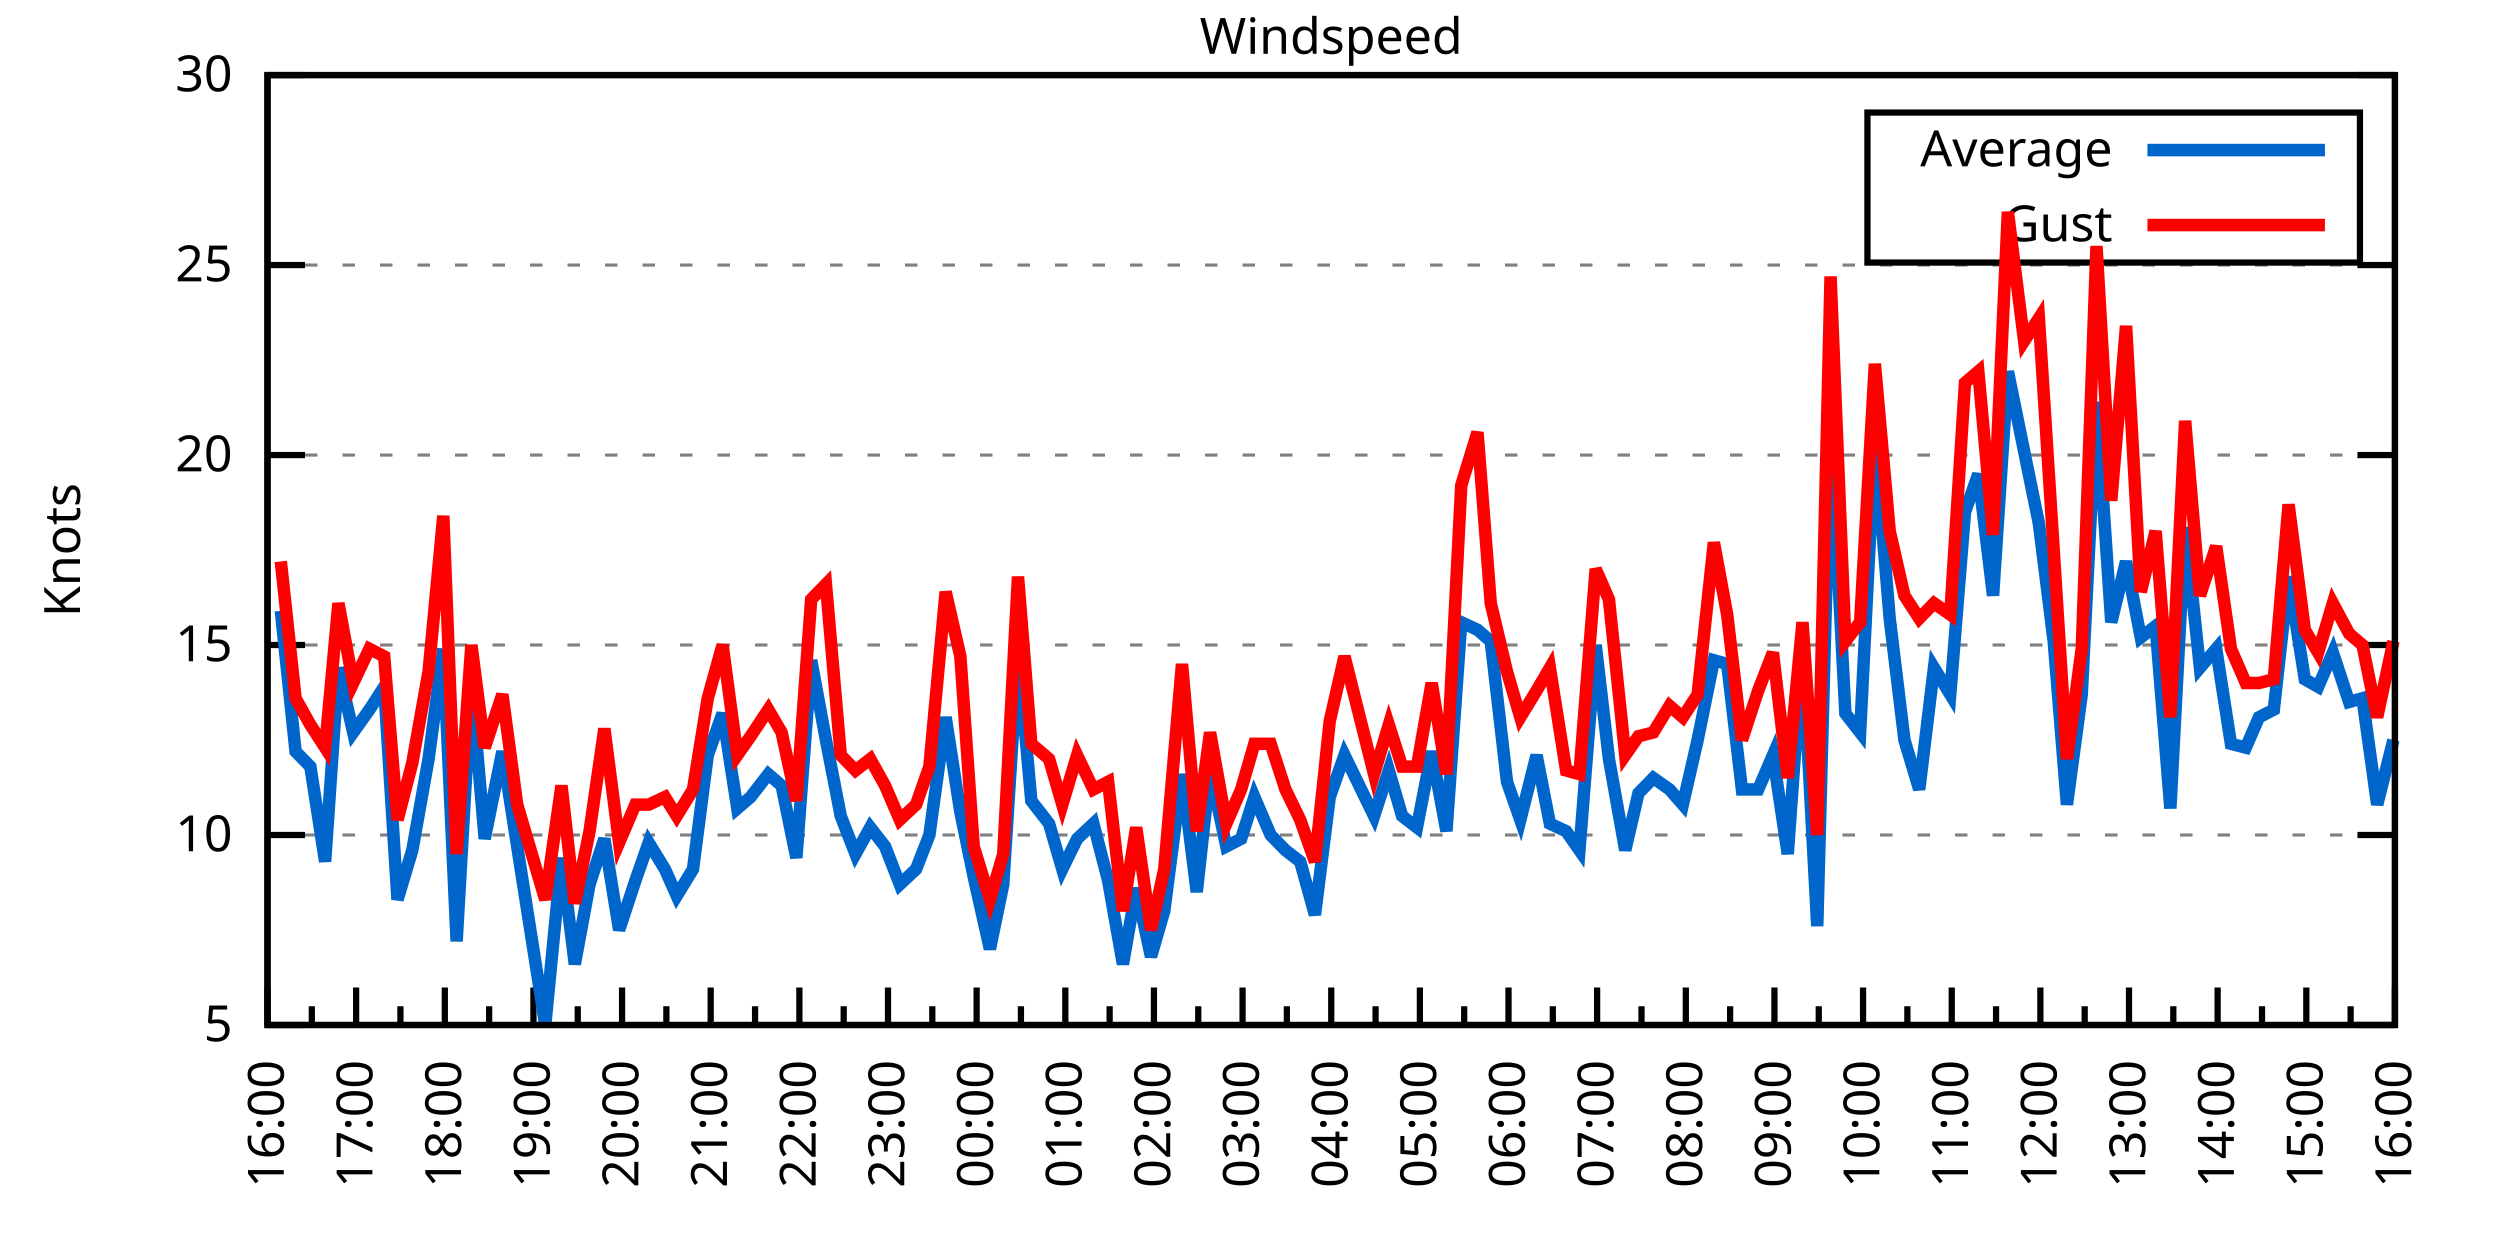
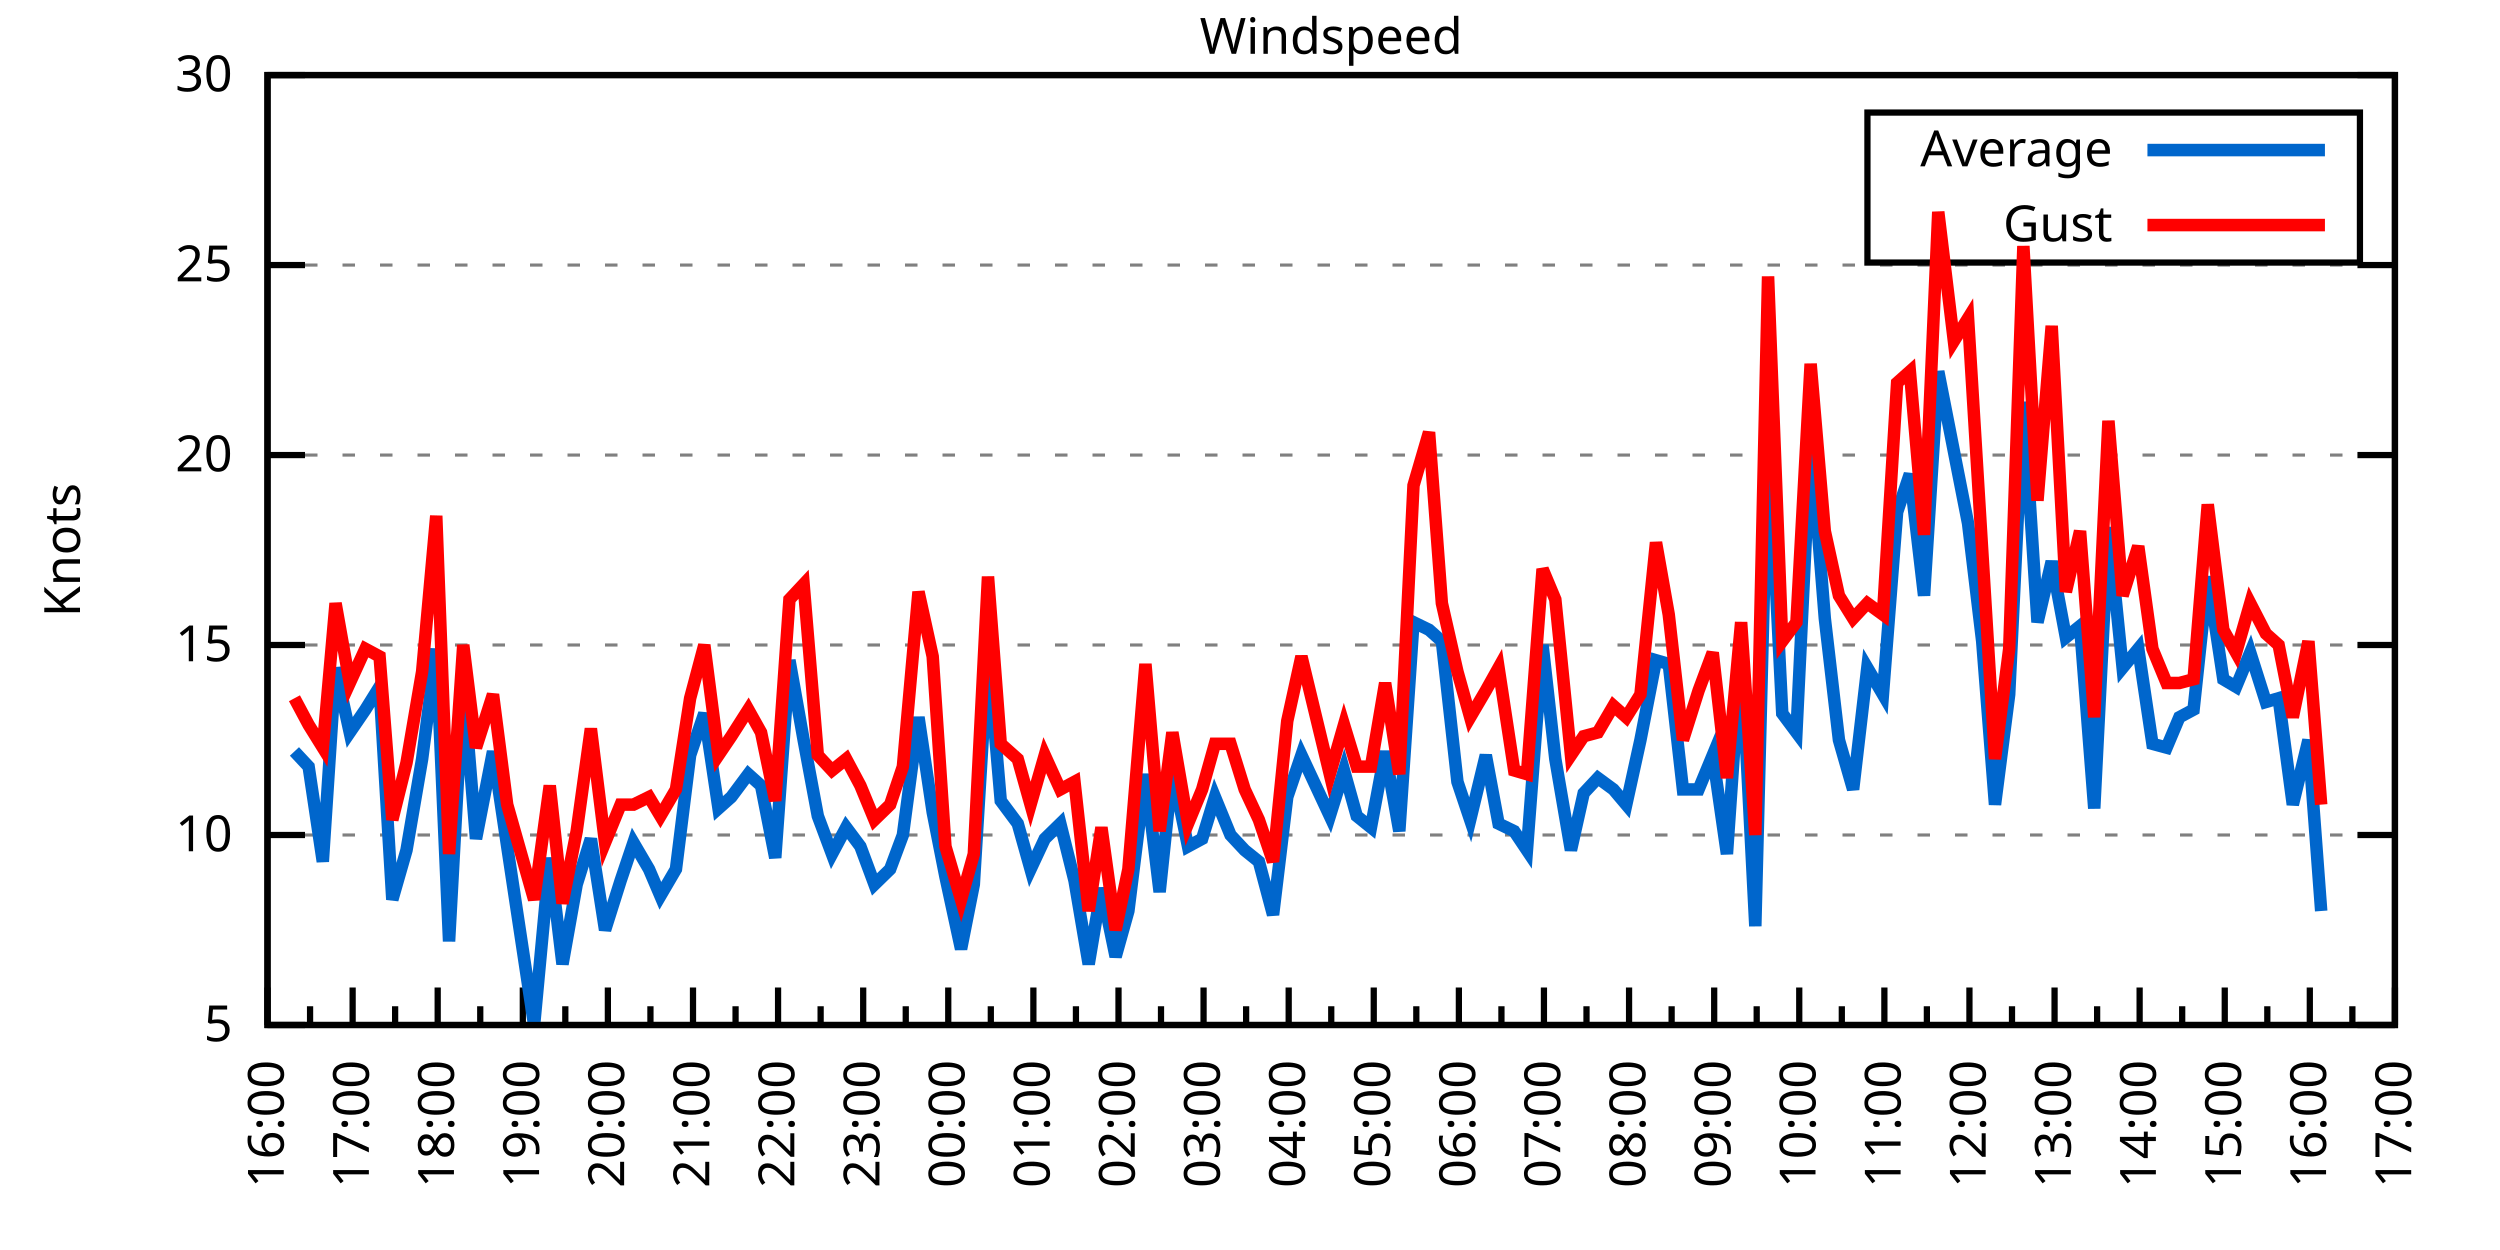
<svg xmlns="http://www.w3.org/2000/svg" xmlns:xlink="http://www.w3.org/1999/xlink" width="400" height="200" viewBox="0 0 400 200">
  <g id="gnuplot_canvas">
    <rect x="0" y="0" width="400" height="200" fill="none" />
    <defs>
      <circle id="gpDot" r="0.5" stroke-width="0.5" stroke="currentColor" />
      <path id="gpPt0" stroke-width="0.333" stroke="currentColor" d="M-1,0 h2 M0,-1 v2" />
      <path id="gpPt1" stroke-width="0.333" stroke="currentColor" d="M-1,-1 L1,1 M1,-1 L-1,1" />
      <path id="gpPt2" stroke-width="0.333" stroke="currentColor" d="M-1,0 L1,0 M0,-1 L0,1 M-1,-1 L1,1 M-1,1 L1,-1" />
      <rect id="gpPt3" stroke-width="0.333" stroke="currentColor" x="-1" y="-1" width="2" height="2" />
      <rect id="gpPt4" stroke-width="0.333" stroke="currentColor" fill="currentColor" x="-1" y="-1" width="2" height="2" />
      <circle id="gpPt5" stroke-width="0.333" stroke="currentColor" cx="0" cy="0" r="1" />
      <use xlink:href="#gpPt5" id="gpPt6" fill="currentColor" stroke="none" />
      <path id="gpPt7" stroke-width="0.333" stroke="currentColor" d="M0,-1.33 L-1.33,0.67 L1.33,0.67 z" />
      <use xlink:href="#gpPt7" id="gpPt8" fill="currentColor" stroke="none" />
      <use xlink:href="#gpPt7" id="gpPt9" stroke="currentColor" transform="rotate(180)" />
      <use xlink:href="#gpPt9" id="gpPt10" fill="currentColor" stroke="none" />
      <use xlink:href="#gpPt3" id="gpPt11" stroke="currentColor" transform="rotate(45)" />
      <use xlink:href="#gpPt11" id="gpPt12" fill="currentColor" stroke="none" />
      <path id="gpPt13" stroke-width="0.333" stroke="currentColor" d="M0,1.330 L1.265,0.411 L0.782,-1.067 L-0.782,-1.076 L-1.265,0.411 z" />
      <use xlink:href="#gpPt13" id="gpPt14" fill="currentColor" stroke="none" />
      <filter id="textbox" filterUnits="objectBoundingBox" x="0" y="0" height="1" width="1">
        <feFlood flood-color="white" flood-opacity="1" result="bgnd" />
        <feComposite in="SourceGraphic" in2="bgnd" operator="atop" />
      </filter>
      <filter id="greybox" filterUnits="objectBoundingBox" x="0" y="0" height="1" width="1">
        <feFlood flood-color="lightgrey" flood-opacity="1" result="grey" />
        <feComposite in="SourceGraphic" in2="grey" operator="atop" />
      </filter>
    </defs>
    <g fill="none" color="white" stroke="currentColor" stroke-width="1.00" stroke-linecap="butt" stroke-linejoin="miter">
</g>
    <g fill="none" color="black" stroke="currentColor" stroke-width="1.00" stroke-linecap="butt" stroke-linejoin="miter">
      <g stroke="none" shape-rendering="crispEdges">
        <polygon fill="rgb(255, 255, 255)" points="42.80,164.00 383.18,164.00 383.18,12.02 42.80,12.02 " />
      </g>
    </g>
    <g fill="none" color="black" stroke="currentColor" stroke-width="1.00" stroke-linecap="butt" stroke-linejoin="miter">
</g>
    <g fill="none" color="black" stroke="black" stroke-width="0.50" stroke-linecap="butt" stroke-linejoin="miter">
</g>
    <g fill="none" color="gray" stroke="currentColor" stroke-width="0.50" stroke-linecap="butt" stroke-linejoin="miter">
      <path stroke="gray" stroke-dasharray="2,4" class="gridline" d="M42.80,164.00 L383.19,164.00  " />
    </g>
    <g fill="none" color="gray" stroke="gray" stroke-width="1.00" stroke-linecap="butt" stroke-linejoin="miter">
</g>
    <g fill="none" color="black" stroke="currentColor" stroke-width="1.00" stroke-linecap="butt" stroke-linejoin="miter">
      <path stroke="black" d="M42.80,164.00 L48.80,164.00 M383.19,164.00 L377.19,164.00  " />
      <g transform="translate(37.20,166.60)" stroke="none" fill="black" font-family="Sans" font-size="8.00" text-anchor="end">
        <text>
          <tspan font-family="Sans"> 5</tspan>
        </text>
      </g>
    </g>
    <g fill="none" color="black" stroke="currentColor" stroke-width="1.00" stroke-linecap="butt" stroke-linejoin="miter">
</g>
    <g fill="none" color="black" stroke="black" stroke-width="0.50" stroke-linecap="butt" stroke-linejoin="miter">
</g>
    <g fill="none" color="gray" stroke="currentColor" stroke-width="0.50" stroke-linecap="butt" stroke-linejoin="miter">
      <path stroke="gray" stroke-dasharray="2,4" class="gridline" d="M42.80,133.60 L383.19,133.60  " />
    </g>
    <g fill="none" color="gray" stroke="gray" stroke-width="1.00" stroke-linecap="butt" stroke-linejoin="miter">
</g>
    <g fill="none" color="black" stroke="currentColor" stroke-width="1.00" stroke-linecap="butt" stroke-linejoin="miter">
      <path stroke="black" d="M42.80,133.60 L48.80,133.60 M383.19,133.60 L377.19,133.60  " />
      <g transform="translate(37.20,136.20)" stroke="none" fill="black" font-family="Sans" font-size="8.00" text-anchor="end">
        <text>
          <tspan font-family="Sans"> 10</tspan>
        </text>
      </g>
    </g>
    <g fill="none" color="black" stroke="currentColor" stroke-width="1.00" stroke-linecap="butt" stroke-linejoin="miter">
</g>
    <g fill="none" color="black" stroke="black" stroke-width="0.50" stroke-linecap="butt" stroke-linejoin="miter">
</g>
    <g fill="none" color="gray" stroke="currentColor" stroke-width="0.50" stroke-linecap="butt" stroke-linejoin="miter">
      <path stroke="gray" stroke-dasharray="2,4" class="gridline" d="M42.80,103.20 L383.19,103.20  " />
    </g>
    <g fill="none" color="gray" stroke="gray" stroke-width="1.00" stroke-linecap="butt" stroke-linejoin="miter">
</g>
    <g fill="none" color="black" stroke="currentColor" stroke-width="1.00" stroke-linecap="butt" stroke-linejoin="miter">
      <path stroke="black" d="M42.80,103.20 L48.80,103.20 M383.19,103.20 L377.19,103.20  " />
      <g transform="translate(37.20,105.80)" stroke="none" fill="black" font-family="Sans" font-size="8.00" text-anchor="end">
        <text>
          <tspan font-family="Sans"> 15</tspan>
        </text>
      </g>
    </g>
    <g fill="none" color="black" stroke="currentColor" stroke-width="1.00" stroke-linecap="butt" stroke-linejoin="miter">
</g>
    <g fill="none" color="black" stroke="black" stroke-width="0.50" stroke-linecap="butt" stroke-linejoin="miter">
</g>
    <g fill="none" color="gray" stroke="currentColor" stroke-width="0.50" stroke-linecap="butt" stroke-linejoin="miter">
      <path stroke="gray" stroke-dasharray="2,4" class="gridline" d="M42.80,72.81 L383.19,72.81  " />
    </g>
    <g fill="none" color="gray" stroke="gray" stroke-width="1.00" stroke-linecap="butt" stroke-linejoin="miter">
</g>
    <g fill="none" color="black" stroke="currentColor" stroke-width="1.00" stroke-linecap="butt" stroke-linejoin="miter">
      <path stroke="black" d="M42.80,72.81 L48.80,72.81 M383.19,72.81 L377.19,72.81  " />
      <g transform="translate(37.20,75.41)" stroke="none" fill="black" font-family="Sans" font-size="8.00" text-anchor="end">
        <text>
          <tspan font-family="Sans"> 20</tspan>
        </text>
      </g>
    </g>
    <g fill="none" color="black" stroke="currentColor" stroke-width="1.00" stroke-linecap="butt" stroke-linejoin="miter">
</g>
    <g fill="none" color="black" stroke="black" stroke-width="0.50" stroke-linecap="butt" stroke-linejoin="miter">
</g>
    <g fill="none" color="gray" stroke="currentColor" stroke-width="0.50" stroke-linecap="butt" stroke-linejoin="miter">
      <path stroke="gray" stroke-dasharray="2,4" class="gridline" d="M42.80,42.41 L383.19,42.41  " />
    </g>
    <g fill="none" color="gray" stroke="gray" stroke-width="1.00" stroke-linecap="butt" stroke-linejoin="miter">
</g>
    <g fill="none" color="black" stroke="currentColor" stroke-width="1.00" stroke-linecap="butt" stroke-linejoin="miter">
      <path stroke="black" d="M42.80,42.41 L48.80,42.41 M383.19,42.41 L377.19,42.41  " />
      <g transform="translate(37.20,45.01)" stroke="none" fill="black" font-family="Sans" font-size="8.00" text-anchor="end">
        <text>
          <tspan font-family="Sans"> 25</tspan>
        </text>
      </g>
    </g>
    <g fill="none" color="black" stroke="currentColor" stroke-width="1.00" stroke-linecap="butt" stroke-linejoin="miter">
</g>
    <g fill="none" color="black" stroke="black" stroke-width="0.50" stroke-linecap="butt" stroke-linejoin="miter">
</g>
    <g fill="none" color="gray" stroke="currentColor" stroke-width="0.50" stroke-linecap="butt" stroke-linejoin="miter">
      <path stroke="gray" stroke-dasharray="2,4" class="gridline" d="M42.80,12.01 L383.19,12.01  " />
    </g>
    <g fill="none" color="gray" stroke="gray" stroke-width="1.00" stroke-linecap="butt" stroke-linejoin="miter">
</g>
    <g fill="none" color="black" stroke="currentColor" stroke-width="1.00" stroke-linecap="butt" stroke-linejoin="miter">
      <path stroke="black" d="M42.80,12.01 L48.80,12.01 M383.19,12.01 L377.19,12.01  " />
      <g transform="translate(37.20,14.61)" stroke="none" fill="black" font-family="Sans" font-size="8.00" text-anchor="end">
        <text>
          <tspan font-family="Sans"> 30</tspan>
        </text>
      </g>
    </g>
    <g fill="none" color="black" stroke="currentColor" stroke-width="1.00" stroke-linecap="butt" stroke-linejoin="miter">
      <path stroke="black" d="M42.80,164.00 L42.80,158.00  " />
      <g transform="translate(45.40,169.60) rotate(270)" stroke="none" fill="black" font-family="Sans" font-size="8.00" text-anchor="end">
        <text>
          <tspan font-family="Sans">16:00</tspan>
        </text>
      </g>
    </g>
    <g fill="none" color="black" stroke="currentColor" stroke-width="1.00" stroke-linecap="butt" stroke-linejoin="miter">
-       <path stroke="black" d="M49.89,164.00 L49.89,161.00 M56.98,164.00 L56.98,158.00  " />
-       <g transform="translate(59.58,169.60) rotate(270)" stroke="none" fill="black" font-family="Sans" font-size="8.00" text-anchor="end">
+       <path stroke="black" d="M49.61,164.00 L49.61,161.00 M56.42,164.00 L56.42,158.00  " />
+       <g transform="translate(59.02,169.60) rotate(270)" stroke="none" fill="black" font-family="Sans" font-size="8.00" text-anchor="end">
        <text>
          <tspan font-family="Sans">17:00</tspan>
        </text>
      </g>
    </g>
    <g fill="none" color="black" stroke="currentColor" stroke-width="1.00" stroke-linecap="butt" stroke-linejoin="miter">
-       <path stroke="black" d="M64.07,164.00 L64.07,161.00 M71.17,164.00 L71.17,158.00  " />
-       <g transform="translate(73.77,169.60) rotate(270)" stroke="none" fill="black" font-family="Sans" font-size="8.00" text-anchor="end">
+       <path stroke="black" d="M63.22,164.00 L63.22,161.00 M70.03,164.00 L70.03,158.00  " />
+       <g transform="translate(72.63,169.60) rotate(270)" stroke="none" fill="black" font-family="Sans" font-size="8.00" text-anchor="end">
        <text>
          <tspan font-family="Sans">18:00</tspan>
        </text>
      </g>
    </g>
    <g fill="none" color="black" stroke="currentColor" stroke-width="1.00" stroke-linecap="butt" stroke-linejoin="miter">
-       <path stroke="black" d="M78.26,164.00 L78.26,161.00 M85.35,164.00 L85.35,158.00  " />
-       <g transform="translate(87.95,169.60) rotate(270)" stroke="none" fill="black" font-family="Sans" font-size="8.00" text-anchor="end">
+       <path stroke="black" d="M76.84,164.00 L76.84,161.00 M83.65,164.00 L83.65,158.00  " />
+       <g transform="translate(86.25,169.60) rotate(270)" stroke="none" fill="black" font-family="Sans" font-size="8.00" text-anchor="end">
        <text>
          <tspan font-family="Sans">19:00</tspan>
        </text>
      </g>
    </g>
    <g fill="none" color="black" stroke="currentColor" stroke-width="1.00" stroke-linecap="butt" stroke-linejoin="miter">
-       <path stroke="black" d="M92.44,164.00 L92.44,161.00 M99.53,164.00 L99.53,158.00  " />
-       <g transform="translate(102.13,169.60) rotate(270)" stroke="none" fill="black" font-family="Sans" font-size="8.00" text-anchor="end">
+       <path stroke="black" d="M90.45,164.00 L90.45,161.00 M97.26,164.00 L97.26,158.00  " />
+       <g transform="translate(99.86,169.60) rotate(270)" stroke="none" fill="black" font-family="Sans" font-size="8.00" text-anchor="end">
        <text>
          <tspan font-family="Sans">20:00</tspan>
        </text>
      </g>
    </g>
    <g fill="none" color="black" stroke="currentColor" stroke-width="1.00" stroke-linecap="butt" stroke-linejoin="miter">
-       <path stroke="black" d="M106.62,164.00 L106.62,161.00 M113.71,164.00 L113.71,158.00  " />
-       <g transform="translate(116.31,169.60) rotate(270)" stroke="none" fill="black" font-family="Sans" font-size="8.00" text-anchor="end">
+       <path stroke="black" d="M104.07,164.00 L104.07,161.00 M110.88,164.00 L110.88,158.00  " />
+       <g transform="translate(113.48,169.60) rotate(270)" stroke="none" fill="black" font-family="Sans" font-size="8.00" text-anchor="end">
        <text>
          <tspan font-family="Sans">21:00</tspan>
        </text>
      </g>
    </g>
    <g fill="none" color="black" stroke="currentColor" stroke-width="1.00" stroke-linecap="butt" stroke-linejoin="miter">
-       <path stroke="black" d="M120.81,164.00 L120.81,161.00 M127.90,164.00 L127.90,158.00  " />
-       <g transform="translate(130.50,169.60) rotate(270)" stroke="none" fill="black" font-family="Sans" font-size="8.00" text-anchor="end">
+       <path stroke="black" d="M117.69,164.00 L117.69,161.00 M124.49,164.00 L124.49,158.00  " />
+       <g transform="translate(127.09,169.60) rotate(270)" stroke="none" fill="black" font-family="Sans" font-size="8.00" text-anchor="end">
        <text>
          <tspan font-family="Sans">22:00</tspan>
        </text>
      </g>
    </g>
    <g fill="none" color="black" stroke="currentColor" stroke-width="1.00" stroke-linecap="butt" stroke-linejoin="miter">
-       <path stroke="black" d="M134.99,164.00 L134.99,161.00 M142.08,164.00 L142.08,158.00  " />
-       <g transform="translate(144.68,169.60) rotate(270)" stroke="none" fill="black" font-family="Sans" font-size="8.00" text-anchor="end">
+       <path stroke="black" d="M131.30,164.00 L131.30,161.00 M138.11,164.00 L138.11,158.00  " />
+       <g transform="translate(140.71,169.60) rotate(270)" stroke="none" fill="black" font-family="Sans" font-size="8.00" text-anchor="end">
        <text>
          <tspan font-family="Sans">23:00</tspan>
        </text>
      </g>
    </g>
    <g fill="none" color="black" stroke="currentColor" stroke-width="1.00" stroke-linecap="butt" stroke-linejoin="miter">
-       <path stroke="black" d="M149.17,164.00 L149.17,161.00 M156.26,164.00 L156.26,158.00  " />
-       <g transform="translate(158.86,169.60) rotate(270)" stroke="none" fill="black" font-family="Sans" font-size="8.00" text-anchor="end">
+       <path stroke="black" d="M144.92,164.00 L144.92,161.00 M151.72,164.00 L151.72,158.00  " />
+       <g transform="translate(154.32,169.60) rotate(270)" stroke="none" fill="black" font-family="Sans" font-size="8.00" text-anchor="end">
        <text>
          <tspan font-family="Sans">00:00</tspan>
        </text>
      </g>
    </g>
    <g fill="none" color="black" stroke="currentColor" stroke-width="1.00" stroke-linecap="butt" stroke-linejoin="miter">
-       <path stroke="black" d="M163.35,164.00 L163.35,161.00 M170.45,164.00 L170.45,158.00  " />
-       <g transform="translate(173.05,169.60) rotate(270)" stroke="none" fill="black" font-family="Sans" font-size="8.00" text-anchor="end">
+       <path stroke="black" d="M158.53,164.00 L158.53,161.00 M165.34,164.00 L165.34,158.00  " />
+       <g transform="translate(167.94,169.60) rotate(270)" stroke="none" fill="black" font-family="Sans" font-size="8.00" text-anchor="end">
        <text>
          <tspan font-family="Sans">01:00</tspan>
        </text>
      </g>
    </g>
    <g fill="none" color="black" stroke="currentColor" stroke-width="1.00" stroke-linecap="butt" stroke-linejoin="miter">
-       <path stroke="black" d="M177.54,164.00 L177.54,161.00 M184.63,164.00 L184.63,158.00  " />
-       <g transform="translate(187.23,169.60) rotate(270)" stroke="none" fill="black" font-family="Sans" font-size="8.00" text-anchor="end">
+       <path stroke="black" d="M172.15,164.00 L172.15,161.00 M178.96,164.00 L178.96,158.00  " />
+       <g transform="translate(181.56,169.60) rotate(270)" stroke="none" fill="black" font-family="Sans" font-size="8.00" text-anchor="end">
        <text>
          <tspan font-family="Sans">02:00</tspan>
        </text>
      </g>
    </g>
    <g fill="none" color="black" stroke="currentColor" stroke-width="1.00" stroke-linecap="butt" stroke-linejoin="miter">
-       <path stroke="black" d="M191.72,164.00 L191.72,161.00 M198.81,164.00 L198.81,158.00  " />
-       <g transform="translate(201.41,169.60) rotate(270)" stroke="none" fill="black" font-family="Sans" font-size="8.00" text-anchor="end">
+       <path stroke="black" d="M185.76,164.00 L185.76,161.00 M192.57,164.00 L192.57,158.00  " />
+       <g transform="translate(195.17,169.60) rotate(270)" stroke="none" fill="black" font-family="Sans" font-size="8.00" text-anchor="end">
        <text>
          <tspan font-family="Sans">03:00</tspan>
        </text>
      </g>
    </g>
    <g fill="none" color="black" stroke="currentColor" stroke-width="1.00" stroke-linecap="butt" stroke-linejoin="miter">
-       <path stroke="black" d="M205.90,164.00 L205.90,161.00 M213.00,164.00 L213.00,158.00  " />
-       <g transform="translate(215.60,169.60) rotate(270)" stroke="none" fill="black" font-family="Sans" font-size="8.00" text-anchor="end">
+       <path stroke="black" d="M199.38,164.00 L199.38,161.00 M206.19,164.00 L206.19,158.00  " />
+       <g transform="translate(208.79,169.60) rotate(270)" stroke="none" fill="black" font-family="Sans" font-size="8.00" text-anchor="end">
        <text>
          <tspan font-family="Sans">04:00</tspan>
        </text>
      </g>
    </g>
    <g fill="none" color="black" stroke="currentColor" stroke-width="1.00" stroke-linecap="butt" stroke-linejoin="miter">
-       <path stroke="black" d="M220.09,164.00 L220.09,161.00 M227.18,164.00 L227.18,158.00  " />
-       <g transform="translate(229.78,169.60) rotate(270)" stroke="none" fill="black" font-family="Sans" font-size="8.00" text-anchor="end">
+       <path stroke="black" d="M213.00,164.00 L213.00,161.00 M219.80,164.00 L219.80,158.00  " />
+       <g transform="translate(222.40,169.60) rotate(270)" stroke="none" fill="black" font-family="Sans" font-size="8.00" text-anchor="end">
        <text>
          <tspan font-family="Sans">05:00</tspan>
        </text>
      </g>
    </g>
    <g fill="none" color="black" stroke="currentColor" stroke-width="1.00" stroke-linecap="butt" stroke-linejoin="miter">
-       <path stroke="black" d="M234.27,164.00 L234.27,161.00 M241.36,164.00 L241.36,158.00  " />
-       <g transform="translate(243.96,169.60) rotate(270)" stroke="none" fill="black" font-family="Sans" font-size="8.00" text-anchor="end">
+       <path stroke="black" d="M226.61,164.00 L226.61,161.00 M233.42,164.00 L233.42,158.00  " />
+       <g transform="translate(236.02,169.60) rotate(270)" stroke="none" fill="black" font-family="Sans" font-size="8.00" text-anchor="end">
        <text>
          <tspan font-family="Sans">06:00</tspan>
        </text>
      </g>
    </g>
    <g fill="none" color="black" stroke="currentColor" stroke-width="1.00" stroke-linecap="butt" stroke-linejoin="miter">
-       <path stroke="black" d="M248.45,164.00 L248.45,161.00 M255.54,164.00 L255.54,158.00  " />
-       <g transform="translate(258.14,169.60) rotate(270)" stroke="none" fill="black" font-family="Sans" font-size="8.00" text-anchor="end">
+       <path stroke="black" d="M240.23,164.00 L240.23,161.00 M247.03,164.00 L247.03,158.00  " />
+       <g transform="translate(249.63,169.60) rotate(270)" stroke="none" fill="black" font-family="Sans" font-size="8.00" text-anchor="end">
        <text>
          <tspan font-family="Sans">07:00</tspan>
        </text>
      </g>
    </g>
    <g fill="none" color="black" stroke="currentColor" stroke-width="1.00" stroke-linecap="butt" stroke-linejoin="miter">
-       <path stroke="black" d="M262.64,164.00 L262.64,161.00 M269.73,164.00 L269.73,158.00  " />
-       <g transform="translate(272.33,169.60) rotate(270)" stroke="none" fill="black" font-family="Sans" font-size="8.00" text-anchor="end">
+       <path stroke="black" d="M253.84,164.00 L253.84,161.00 M260.65,164.00 L260.65,158.00  " />
+       <g transform="translate(263.25,169.60) rotate(270)" stroke="none" fill="black" font-family="Sans" font-size="8.00" text-anchor="end">
        <text>
          <tspan font-family="Sans">08:00</tspan>
        </text>
      </g>
    </g>
    <g fill="none" color="black" stroke="currentColor" stroke-width="1.00" stroke-linecap="butt" stroke-linejoin="miter">
-       <path stroke="black" d="M276.82,164.00 L276.82,161.00 M283.91,164.00 L283.91,158.00  " />
-       <g transform="translate(286.51,169.60) rotate(270)" stroke="none" fill="black" font-family="Sans" font-size="8.00" text-anchor="end">
+       <path stroke="black" d="M267.46,164.00 L267.46,161.00 M274.27,164.00 L274.27,158.00  " />
+       <g transform="translate(276.87,169.60) rotate(270)" stroke="none" fill="black" font-family="Sans" font-size="8.00" text-anchor="end">
        <text>
          <tspan font-family="Sans">09:00</tspan>
        </text>
      </g>
    </g>
    <g fill="none" color="black" stroke="currentColor" stroke-width="1.00" stroke-linecap="butt" stroke-linejoin="miter">
-       <path stroke="black" d="M291.00,164.00 L291.00,161.00 M298.09,164.00 L298.09,158.00  " />
-       <g transform="translate(300.69,169.60) rotate(270)" stroke="none" fill="black" font-family="Sans" font-size="8.00" text-anchor="end">
+       <path stroke="black" d="M281.07,164.00 L281.07,161.00 M287.88,164.00 L287.88,158.00  " />
+       <g transform="translate(290.48,169.60) rotate(270)" stroke="none" fill="black" font-family="Sans" font-size="8.00" text-anchor="end">
        <text>
          <tspan font-family="Sans">10:00</tspan>
        </text>
      </g>
    </g>
    <g fill="none" color="black" stroke="currentColor" stroke-width="1.00" stroke-linecap="butt" stroke-linejoin="miter">
-       <path stroke="black" d="M305.18,164.00 L305.18,161.00 M312.28,164.00 L312.28,158.00  " />
-       <g transform="translate(314.88,169.60) rotate(270)" stroke="none" fill="black" font-family="Sans" font-size="8.00" text-anchor="end">
+       <path stroke="black" d="M294.69,164.00 L294.69,161.00 M301.50,164.00 L301.50,158.00  " />
+       <g transform="translate(304.10,169.60) rotate(270)" stroke="none" fill="black" font-family="Sans" font-size="8.00" text-anchor="end">
        <text>
          <tspan font-family="Sans">11:00</tspan>
        </text>
      </g>
    </g>
    <g fill="none" color="black" stroke="currentColor" stroke-width="1.00" stroke-linecap="butt" stroke-linejoin="miter">
-       <path stroke="black" d="M319.37,164.00 L319.37,161.00 M326.46,164.00 L326.46,158.00  " />
-       <g transform="translate(329.06,169.60) rotate(270)" stroke="none" fill="black" font-family="Sans" font-size="8.00" text-anchor="end">
+       <path stroke="black" d="M308.30,164.00 L308.30,161.00 M315.11,164.00 L315.11,158.00  " />
+       <g transform="translate(317.71,169.60) rotate(270)" stroke="none" fill="black" font-family="Sans" font-size="8.00" text-anchor="end">
        <text>
          <tspan font-family="Sans">12:00</tspan>
        </text>
      </g>
    </g>
    <g fill="none" color="black" stroke="currentColor" stroke-width="1.00" stroke-linecap="butt" stroke-linejoin="miter">
-       <path stroke="black" d="M333.55,164.00 L333.55,161.00 M340.64,164.00 L340.64,158.00  " />
-       <g transform="translate(343.24,169.60) rotate(270)" stroke="none" fill="black" font-family="Sans" font-size="8.00" text-anchor="end">
+       <path stroke="black" d="M321.92,164.00 L321.92,161.00 M328.73,164.00 L328.73,158.00  " />
+       <g transform="translate(331.33,169.60) rotate(270)" stroke="none" fill="black" font-family="Sans" font-size="8.00" text-anchor="end">
        <text>
          <tspan font-family="Sans">13:00</tspan>
        </text>
      </g>
    </g>
    <g fill="none" color="black" stroke="currentColor" stroke-width="1.00" stroke-linecap="butt" stroke-linejoin="miter">
-       <path stroke="black" d="M347.73,164.00 L347.73,161.00 M354.82,164.00 L354.82,158.00  " />
-       <g transform="translate(357.42,169.60) rotate(270)" stroke="none" fill="black" font-family="Sans" font-size="8.00" text-anchor="end">
+       <path stroke="black" d="M335.54,164.00 L335.54,161.00 M342.34,164.00 L342.34,158.00  " />
+       <g transform="translate(344.94,169.60) rotate(270)" stroke="none" fill="black" font-family="Sans" font-size="8.00" text-anchor="end">
        <text>
          <tspan font-family="Sans">14:00</tspan>
        </text>
      </g>
    </g>
    <g fill="none" color="black" stroke="currentColor" stroke-width="1.00" stroke-linecap="butt" stroke-linejoin="miter">
-       <path stroke="black" d="M361.92,164.00 L361.92,161.00 M369.01,164.00 L369.01,158.00  " />
-       <g transform="translate(371.61,169.60) rotate(270)" stroke="none" fill="black" font-family="Sans" font-size="8.00" text-anchor="end">
+       <path stroke="black" d="M349.15,164.00 L349.15,161.00 M355.96,164.00 L355.96,158.00  " />
+       <g transform="translate(358.56,169.60) rotate(270)" stroke="none" fill="black" font-family="Sans" font-size="8.00" text-anchor="end">
        <text>
          <tspan font-family="Sans">15:00</tspan>
        </text>
      </g>
    </g>
    <g fill="none" color="black" stroke="currentColor" stroke-width="1.00" stroke-linecap="butt" stroke-linejoin="miter">
-       <path stroke="black" d="M376.10,164.00 L376.10,161.00 M383.19,164.00 L383.19,158.00  " />
+       <path stroke="black" d="M362.77,164.00 L362.77,161.00 M369.57,164.00 L369.57,158.00  " />
+       <g transform="translate(372.17,169.60) rotate(270)" stroke="none" fill="black" font-family="Sans" font-size="8.00" text-anchor="end">
+         <text>
+           <tspan font-family="Sans">16:00</tspan>
+         </text>
+       </g>
+     </g>
+     <g fill="none" color="black" stroke="currentColor" stroke-width="1.00" stroke-linecap="butt" stroke-linejoin="miter">
+       <path stroke="black" d="M376.38,164.00 L376.38,161.00 M383.19,164.00 L383.19,158.00  " />
      <g transform="translate(385.79,169.60) rotate(270)" stroke="none" fill="black" font-family="Sans" font-size="8.00" text-anchor="end">
        <text>
-           <tspan font-family="Sans">16:00</tspan>
+           <tspan font-family="Sans">17:00</tspan>
        </text>
      </g>
    </g>
    <g fill="none" color="black" stroke="currentColor" stroke-width="1.00" stroke-linecap="butt" stroke-linejoin="miter">
</g>
    <g fill="none" color="black" stroke="currentColor" stroke-width="1.00" stroke-linecap="butt" stroke-linejoin="miter">
      <path stroke="black" d="M42.80,12.01 L42.80,164.00 L383.19,164.00 L383.19,12.01 L42.80,12.01 Z  " />
    </g>
    <g fill="none" color="black" stroke="currentColor" stroke-width="1.00" stroke-linecap="butt" stroke-linejoin="miter">
      <g transform="translate(12.80,88.01) rotate(270)" stroke="none" fill="black" font-family="Sans" font-size="8.00" text-anchor="middle">
        <text>
          <tspan font-family="Sans">Knots</tspan>
        </text>
      </g>
    </g>
    <g fill="none" color="black" stroke="currentColor" stroke-width="1.00" stroke-linecap="butt" stroke-linejoin="miter">
</g>
    <g fill="none" color="black" stroke="currentColor" stroke-width="1.00" stroke-linecap="butt" stroke-linejoin="miter">
      <path stroke="black" d="M298.79,42.01 L298.79,18.01 L377.59,18.01 L377.59,42.01 L298.79,42.01 Z  " />
    </g>
    <g id="Windspeed_plot_1">
      <g fill="none" color="white" stroke="black" stroke-width="2.00" stroke-linecap="butt" stroke-linejoin="miter">
</g>
      <g fill="none" color="black" stroke="currentColor" stroke-width="2.00" stroke-linecap="butt" stroke-linejoin="miter">
        <g transform="translate(337.99,26.61)" stroke="none" fill="black" font-family="Sans" font-size="8.00" text-anchor="end">
          <text>
            <tspan font-family="Sans">Average</tspan>
          </text>
        </g>
      </g>
      <g fill="none" color="black" stroke="currentColor" stroke-width="2.00" stroke-linecap="butt" stroke-linejoin="miter">
-         <path stroke="rgb(  0, 102, 204)" d="M343.59,24.01 L371.99,24.01 M44.93,97.73 L47.29,120.23 L49.66,122.66 L52.02,137.86 L54.15,106.85 L56.51,117.19   L59.11,113.54 L61.47,109.89 L63.60,143.94 L65.97,136.03 L68.57,121.44 L70.93,103.81 L73.06,150.62 L75.42,109.28   L77.55,134.21 L80.38,120.23 L82.75,135.43 L87.24,164.00 L89.84,137.25 L91.97,154.27 L94.33,141.51 L96.70,134.21   L99.06,148.80 L101.66,140.90 L103.79,134.82 L106.39,139.07 L108.28,143.33 L110.88,139.07 L113.24,120.83 L115.61,114.15   L117.97,129.35 L120.10,127.52 L122.93,123.87 L125.06,125.70 L127.42,137.25 L129.79,105.64 L132.15,118.40 L134.52,130.56   L136.88,136.64 L139.24,132.39 L141.61,135.43 L143.97,141.51 L146.57,139.07 L148.70,133.60 L151.30,114.76 L153.66,129.95   L155.79,140.29 L158.39,151.84 L160.52,141.51 L162.88,104.42 L165.01,128.13 L167.85,131.78 L169.97,139.07 L172.34,134.21   L174.94,131.78 L177.30,140.90 L179.67,154.27 L181.79,142.11 L184.16,153.06 L186.28,145.76 L189.12,123.87 L191.48,142.72   L193.61,123.27 L196.21,135.43 L198.58,134.21 L200.70,127.52 L203.30,133.60 L205.67,136.03 L208.03,137.86 L210.39,146.37   L212.76,127.52 L215.12,120.83 L219.85,130.56 L222.21,123.27 L224.34,130.56 L226.71,132.39 L229.07,120.23 L231.43,132.99   L233.80,99.56 L236.40,100.77 L238.52,102.60 L241.12,125.09 L243.25,131.17 L245.85,120.83 L247.98,131.78 L250.58,132.99   L252.71,136.03 L255.31,103.20 L257.43,121.44 L260.04,136.03 L262.16,126.91 L264.53,124.48 L267.13,126.31 L269.25,128.74   L271.62,118.40 L274.22,105.64 L276.35,106.24 L278.71,126.31 L281.31,126.31 L283.67,120.83 L286.04,136.64 L288.40,103.81   L290.76,148.19 L292.89,68.55 L295.26,114.15 L297.62,117.19 L299.98,70.37 L302.35,98.95 L304.71,118.40 L307.08,126.31   L309.44,106.85 L312.04,111.11 L314.40,81.93 L316.53,75.85 L318.89,95.30 L321.26,59.43 L323.86,72.20 L326.22,83.75   L328.59,102.60 L330.71,128.74 L333.08,111.11 L335.44,64.29 L337.80,99.56 L340.17,89.83 L342.53,101.99 L344.90,100.16   L347.26,129.35 L349.62,84.36 L351.99,106.85 L354.59,103.81 L356.95,119.01 L359.32,119.62 L361.44,114.76 L363.81,113.54   L366.17,92.26 L368.77,108.68 L370.90,109.89 L373.26,104.42 L375.86,112.32 L377.99,111.72 L380.35,128.74 L382.95,118.40    " />
+         <path stroke="rgb(  0, 102, 204)" d="M343.59,24.01 L371.99,24.01 M47.11,120.23 L49.38,122.66 L51.65,137.86 L53.69,106.85 L55.96,117.19 L58.46,113.54   L60.73,109.89 L62.77,143.94 L65.04,136.03 L67.54,121.44 L69.80,103.81 L71.85,150.62 L74.12,109.28 L76.16,134.21   L78.88,120.23 L81.15,135.43 L85.46,164.00 L87.96,137.25 L90.00,154.27 L92.27,141.51 L94.54,134.21 L96.81,148.80   L99.30,140.90 L101.35,134.82 L103.84,139.07 L105.66,143.33 L108.15,139.07 L110.42,120.83 L112.69,114.15 L114.96,129.35   L117.01,127.52 L119.73,123.87 L121.77,125.70 L124.04,137.25 L126.31,105.64 L128.58,118.40 L130.85,130.56 L133.12,136.64   L135.39,132.39 L137.66,135.43 L139.92,141.51 L142.42,139.07 L144.46,133.60 L146.96,114.76 L149.23,129.95 L151.27,140.29   L153.77,151.84 L155.81,141.51 L158.08,104.42 L160.12,128.13 L162.84,131.78 L164.89,139.07 L167.16,134.21 L169.65,131.78   L171.92,140.90 L174.19,154.27 L176.23,142.11 L178.50,153.06 L180.54,145.76 L183.27,123.87 L185.54,142.72 L187.58,123.27   L190.08,135.43 L192.34,134.21 L194.39,127.52 L196.88,133.60 L199.15,136.03 L201.42,137.86 L203.69,146.37 L205.96,127.52   L208.23,120.83 L212.77,130.56 L215.04,123.27 L217.08,130.56 L219.35,132.39 L221.62,120.23 L223.89,132.99 L226.16,99.56   L228.65,100.77 L230.70,102.60 L233.19,125.09 L235.23,131.17 L237.73,120.83 L239.77,131.78 L242.27,132.99 L244.31,136.03   L246.81,103.20 L248.85,121.44 L251.35,136.03 L253.39,126.91 L255.66,124.48 L258.15,126.31 L260.20,128.74 L262.47,118.40   L264.96,105.64 L267.00,106.24 L269.27,126.31 L271.77,126.31 L274.04,120.83 L276.31,136.64 L278.58,103.81 L280.85,148.19   L282.89,68.55 L285.16,114.15 L287.43,117.19 L289.70,70.37 L291.97,98.95 L294.23,118.40 L296.50,126.31 L298.77,106.85   L301.27,111.11 L303.54,81.93 L305.58,75.85 L307.85,95.30 L310.12,59.43 L312.62,72.20 L314.89,83.75 L317.15,102.60   L319.20,128.74 L321.47,111.11 L323.74,64.29 L326.00,99.56 L328.27,89.83 L330.54,101.99 L332.81,100.16 L335.08,129.35   L337.35,84.36 L339.62,106.85 L342.12,103.81 L344.39,119.01 L346.65,119.62 L348.70,114.76 L350.97,113.54 L353.24,92.26   L355.73,108.68 L357.77,109.89 L360.04,104.42 L362.54,112.32 L364.58,111.72 L366.85,128.74 L369.35,118.40 L371.39,145.76    " />
      </g>
    </g>
    <g id="Windspeed_plot_2">
      <g fill="none" color="black" stroke="currentColor" stroke-width="2.00" stroke-linecap="butt" stroke-linejoin="miter">
        <g transform="translate(337.99,38.61)" stroke="none" fill="black" font-family="Sans" font-size="8.00" text-anchor="end">
          <text>
            <tspan font-family="Sans">Gust</tspan>
          </text>
        </g>
      </g>
      <g fill="none" color="black" stroke="currentColor" stroke-width="2.00" stroke-linecap="butt" stroke-linejoin="miter">
-         <path stroke="rgb(255,   0,   0)" d="M343.59,36.01 L371.99,36.01 M44.93,89.83 L47.29,111.72 L49.66,115.97 L52.02,119.62 L54.15,96.52 L56.51,109.28   L59.11,103.81 L61.47,105.03 L63.60,131.17 L65.97,122.05 L68.57,107.46 L70.93,82.53 L73.06,136.64 L75.42,103.20   L77.55,119.62 L80.38,111.11 L82.75,128.74 L87.24,143.94 L89.84,125.70 L91.97,144.55 L94.33,132.99 L96.70,116.58   L99.06,134.82 L101.66,128.74 L103.79,128.74 L106.39,127.52 L108.28,130.56 L110.88,126.31 L113.24,111.72 L115.61,103.20   L117.97,120.83 L120.10,117.80 L122.93,113.54 L125.06,117.19 L127.42,128.13 L129.79,95.91 L132.15,93.48 L134.52,120.83   L136.88,123.27 L139.24,121.44 L141.61,125.70 L143.97,131.17 L146.57,128.74 L148.70,122.66 L151.30,94.69 L153.66,105.03   L155.79,135.43 L158.39,143.94 L160.52,136.64 L162.88,92.26 L165.01,119.01 L167.85,121.44 L169.97,128.74 L172.34,120.83   L174.94,126.31 L177.30,125.09 L179.67,145.76 L181.79,132.39 L184.16,148.80 L186.28,139.07 L189.12,106.24 L191.48,132.99   L193.61,117.19 L196.21,131.78 L198.58,126.31 L200.70,119.01 L203.30,119.01 L205.67,126.31 L208.03,131.17 L210.39,137.86   L212.76,115.36 L215.12,105.03 L219.85,123.87 L222.21,115.97 L224.34,122.66 L226.71,122.66 L229.07,109.28 L231.43,123.87   L233.80,77.67 L236.40,69.16 L238.52,96.52 L241.12,107.46 L243.25,114.76 L245.85,110.50 L247.98,106.85 L250.58,123.27   L252.71,123.87 L255.31,91.04 L257.43,95.91 L260.04,120.83 L262.16,117.80 L264.53,117.19 L267.13,112.93 L269.25,114.76   L271.62,111.11 L274.22,86.79 L276.35,98.34 L278.71,118.40 L281.31,110.50 L283.67,104.42 L286.04,124.48 L288.40,99.56   L290.76,133.60 L292.89,44.23 L295.26,102.60 L297.62,99.56 L299.98,58.21 L302.35,84.97 L304.71,95.30 L307.08,98.95   L309.44,96.52 L312.04,98.34 L314.40,61.25 L316.53,59.43 L318.89,85.57 L321.26,33.90 L323.86,54.57 L326.22,50.92   L328.59,88.00 L330.71,121.44 L333.08,103.81 L335.44,39.37 L337.80,80.10 L340.17,52.14 L342.53,94.69 L344.90,84.97   L347.26,114.76 L349.62,67.33 L351.99,95.30 L354.59,87.40 L356.95,103.81 L359.32,109.28 L361.44,109.28 L363.81,108.68   L366.17,80.71 L368.77,100.77 L370.90,104.42 L373.26,96.52 L375.86,101.38 L377.99,103.20 L380.35,114.76 L382.95,102.60    " />
+         <path stroke="rgb(255,   0,   0)" d="M343.59,36.01 L371.99,36.01 M47.11,111.72 L49.38,115.97 L51.65,119.62 L53.69,96.52 L55.96,109.28 L58.46,103.81   L60.73,105.03 L62.77,131.17 L65.04,122.05 L67.54,107.46 L69.80,82.53 L71.85,136.64 L74.12,103.20 L76.16,119.62   L78.88,111.11 L81.15,128.74 L85.46,143.94 L87.96,125.70 L90.00,144.55 L92.27,132.99 L94.54,116.58 L96.81,134.82   L99.30,128.74 L101.35,128.74 L103.84,127.52 L105.66,130.56 L108.15,126.31 L110.42,111.72 L112.69,103.20 L114.96,120.83   L117.01,117.80 L119.73,113.54 L121.77,117.19 L124.04,128.13 L126.31,95.91 L128.58,93.48 L130.85,120.83 L133.12,123.27   L135.39,121.44 L137.66,125.70 L139.92,131.17 L142.42,128.74 L144.46,122.66 L146.96,94.69 L149.23,105.03 L151.27,135.43   L153.77,143.94 L155.81,136.64 L158.08,92.26 L160.12,119.01 L162.84,121.44 L164.89,128.74 L167.16,120.83 L169.65,126.31   L171.92,125.09 L174.19,145.76 L176.23,132.39 L178.50,148.80 L180.54,139.07 L183.27,106.24 L185.54,132.99 L187.58,117.19   L190.08,131.78 L192.34,126.31 L194.39,119.01 L196.88,119.01 L199.15,126.31 L201.42,131.17 L203.69,137.86 L205.96,115.36   L208.23,105.03 L212.77,123.87 L215.04,115.97 L217.08,122.66 L219.35,122.66 L221.62,109.28 L223.89,123.87 L226.16,77.67   L228.65,69.16 L230.70,96.52 L233.19,107.46 L235.23,114.76 L237.73,110.50 L239.77,106.85 L242.27,123.27 L244.31,123.87   L246.81,91.04 L248.85,95.91 L251.35,120.83 L253.39,117.80 L255.66,117.19 L258.15,112.93 L260.20,114.76 L262.47,111.11   L264.96,86.79 L267.00,98.34 L269.27,118.40 L271.77,110.50 L274.04,104.42 L276.31,124.48 L278.58,99.56 L280.85,133.60   L282.89,44.23 L285.16,102.60 L287.43,99.56 L289.70,58.21 L291.97,84.97 L294.23,95.30 L296.50,98.95 L298.77,96.52   L301.27,98.34 L303.54,61.25 L305.58,59.43 L307.85,85.57 L310.12,33.90 L312.62,54.57 L314.89,50.92 L317.15,88.00   L319.20,121.44 L321.47,103.81 L323.74,39.37 L326.00,80.10 L328.27,52.14 L330.54,94.69 L332.81,84.97 L335.08,114.76   L337.35,67.33 L339.62,95.30 L342.12,87.40 L344.39,103.81 L346.65,109.28 L348.70,109.28 L350.97,108.68 L353.24,80.71   L355.73,100.77 L357.77,104.42 L360.04,96.52 L362.54,101.38 L364.58,103.20 L366.85,114.76 L369.35,102.60 L371.39,128.74    " />
      </g>
    </g>
    <g fill="none" color="black" stroke="currentColor" stroke-width="2.00" stroke-linecap="butt" stroke-linejoin="miter">
</g>
    <g fill="none" color="black" stroke="black" stroke-width="1.00" stroke-linecap="butt" stroke-linejoin="miter">
</g>
    <g fill="none" color="black" stroke="currentColor" stroke-width="1.00" stroke-linecap="butt" stroke-linejoin="miter">
      <path stroke="black" d="M42.80,12.01 L42.80,164.00 L383.19,164.00 L383.19,12.01 L42.80,12.01 Z  " />
    </g>
    <g fill="none" color="black" stroke="currentColor" stroke-width="1.00" stroke-linecap="butt" stroke-linejoin="miter">
      <g transform="translate(212.99,8.61)" stroke="none" fill="black" font-family="Sans" font-size="8.00" text-anchor="middle">
        <text>
          <tspan font-family="Sans">Windspeed</tspan>
        </text>
      </g>
    </g>
    <g fill="none" color="black" stroke="currentColor" stroke-width="1.00" stroke-linecap="butt" stroke-linejoin="miter">
</g>
  </g>
</svg>
